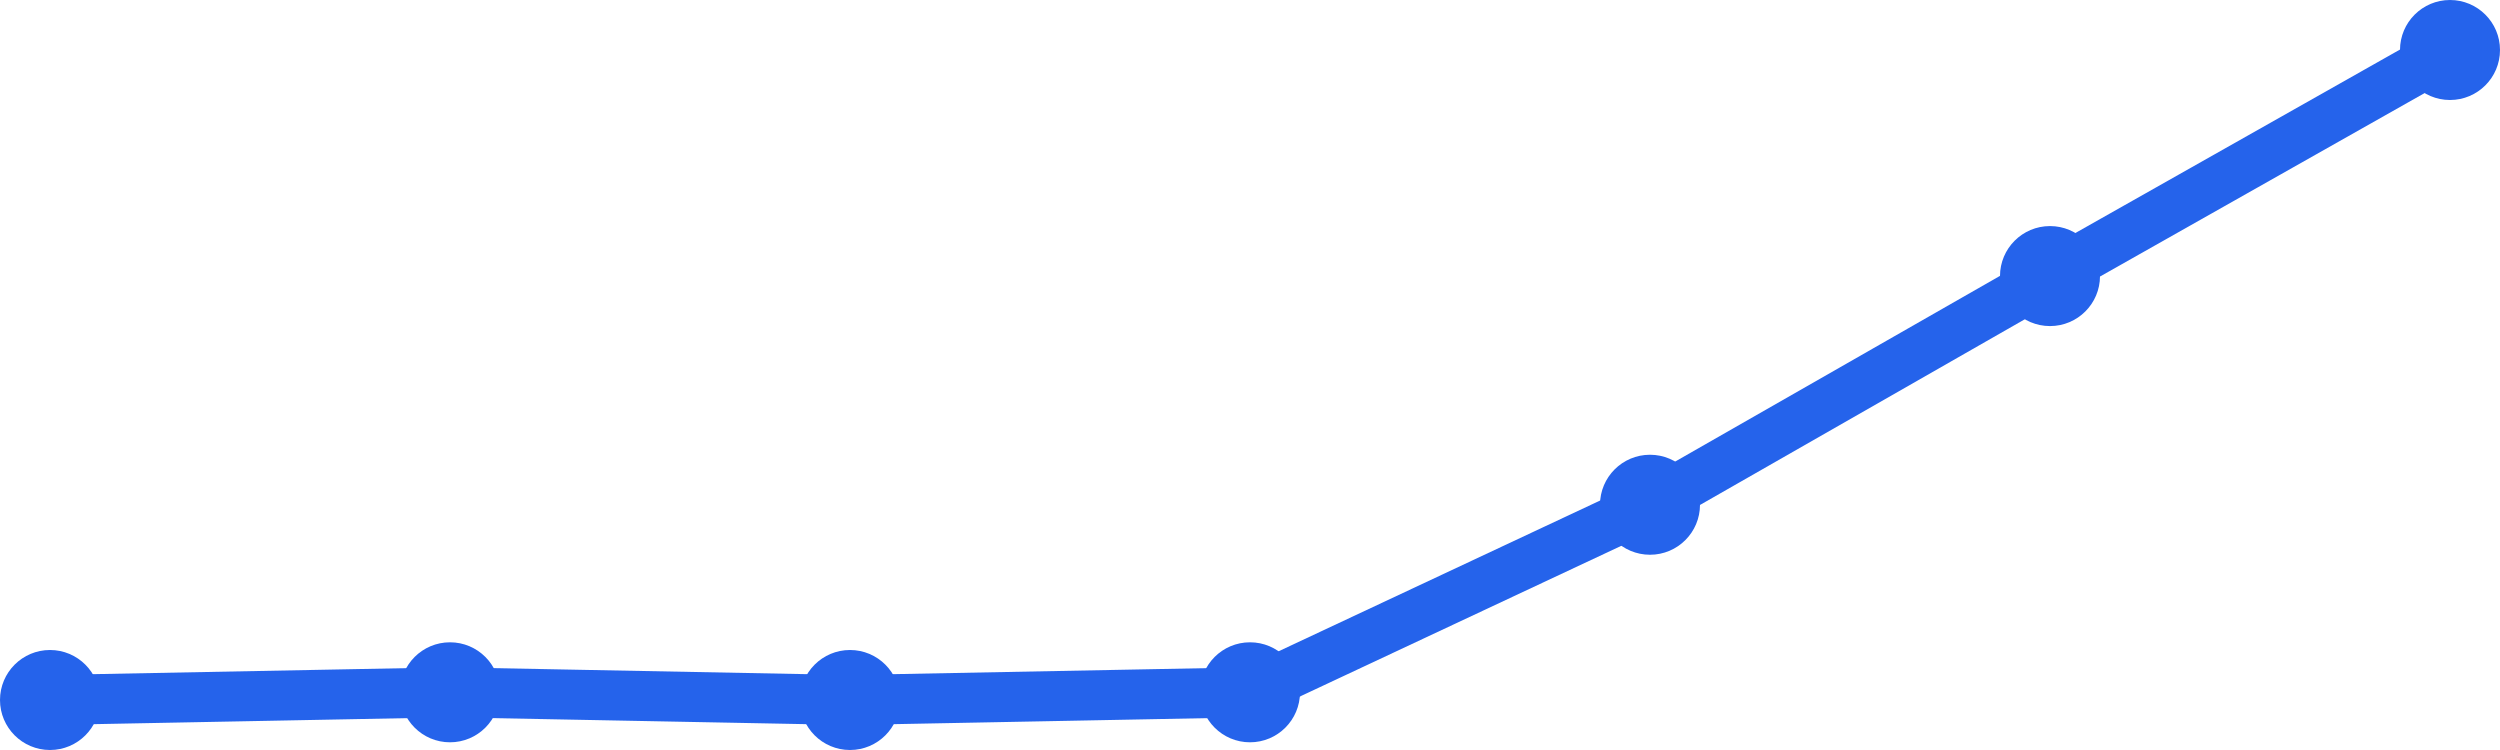
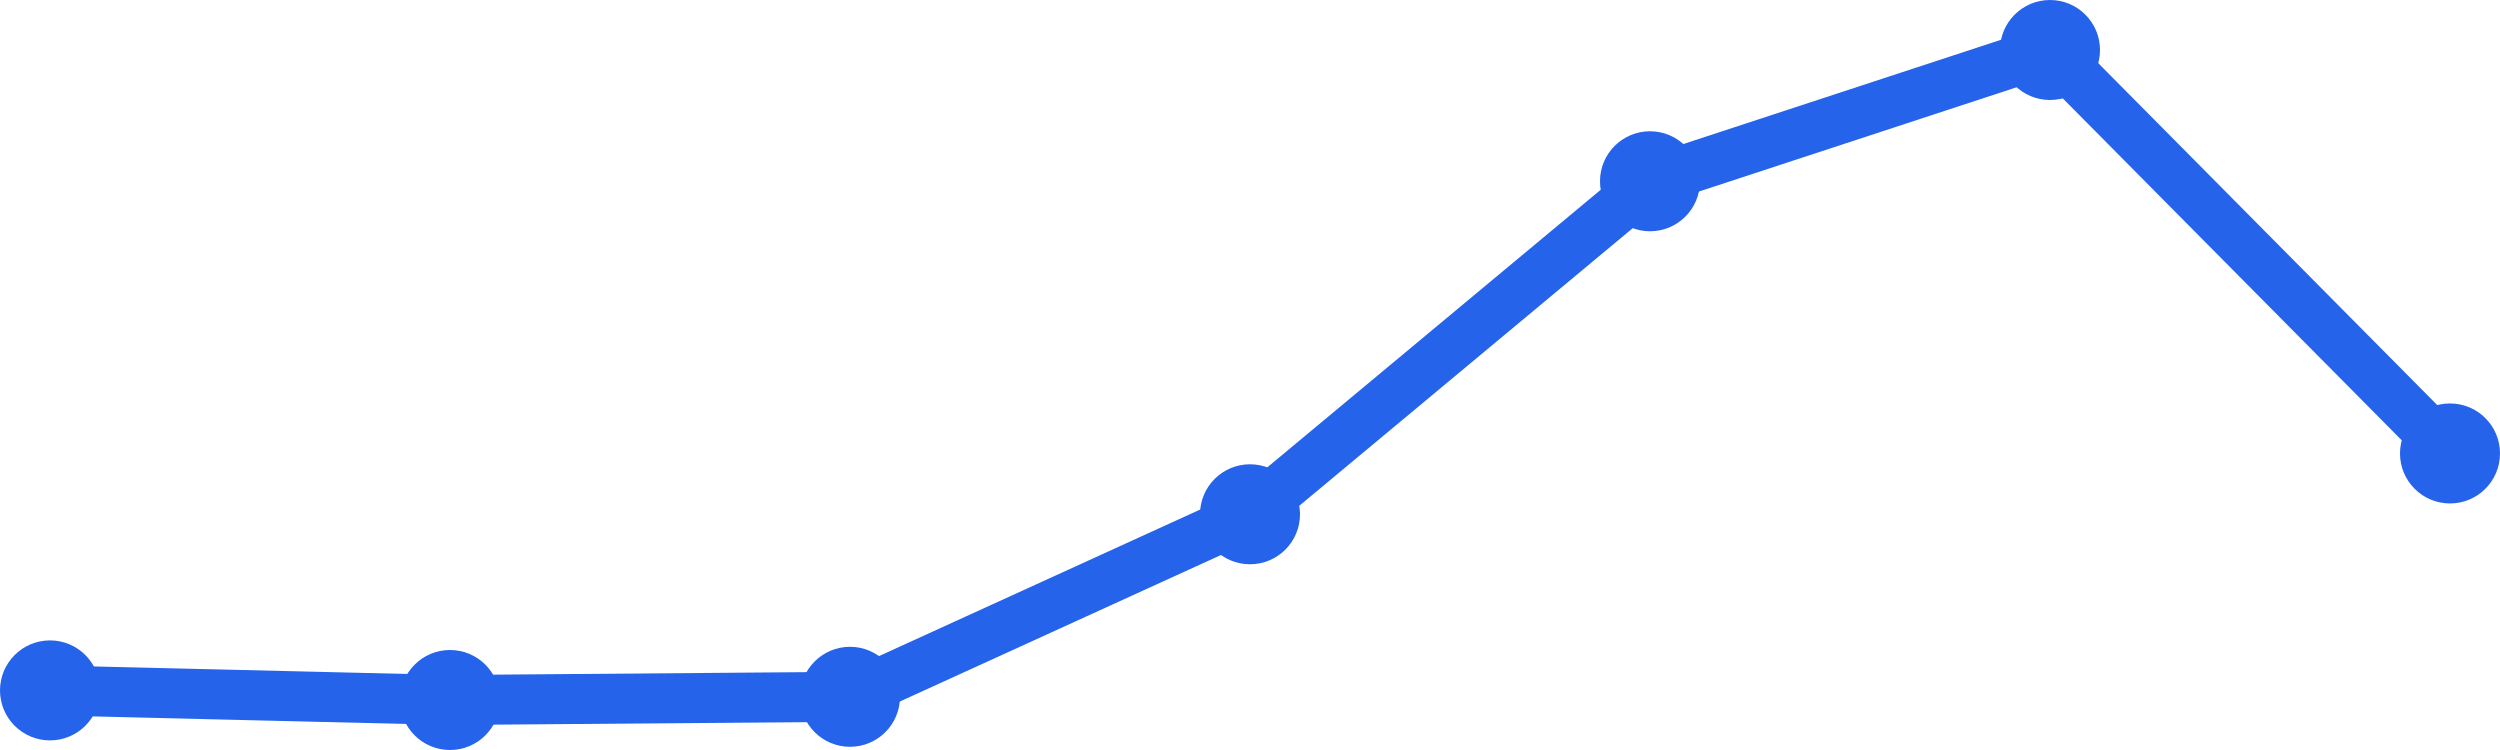
<svg xmlns="http://www.w3.org/2000/svg" width="100" height="30" viewBox="0 0 100 30">
-   <path d="M 2,28 L 18,27.692 L 34,28 L 50,27.692 L 66,20.19 L 82,11.043 L 98,2" fill="none" stroke="#2563eb" stroke-width="2" stroke-linecap="round" stroke-linejoin="round" />
-   <circle cx="2" cy="28" r="2" fill="#2563eb" />
-   <circle cx="18" cy="27.692" r="2" fill="#2563eb" />
-   <circle cx="34" cy="28" r="2" fill="#2563eb" />
-   <circle cx="50" cy="27.692" r="2" fill="#2563eb" />
-   <circle cx="66" cy="20.19" r="2" fill="#2563eb" />
-   <circle cx="82" cy="11.043" r="2" fill="#2563eb" />
-   <circle cx="98" cy="2" r="2" fill="#2563eb" />
+   <path d="M 2,27.616 L 18,28 L 34,27.872 L 50,20.571 L 66,7.251 L 82,2 L 98,18.138" fill="none" stroke="#2563eb" stroke-width="2" stroke-linecap="round" stroke-linejoin="round" />
+   <circle cx="2" cy="27.616" r="2" fill="#2563eb" />
+   <circle cx="18" cy="28" r="2" fill="#2563eb" />
+   <circle cx="34" cy="27.872" r="2" fill="#2563eb" />
+   <circle cx="50" cy="20.571" r="2" fill="#2563eb" />
+   <circle cx="66" cy="7.251" r="2" fill="#2563eb" />
+   <circle cx="82" cy="2" r="2" fill="#2563eb" />
+   <circle cx="98" cy="18.138" r="2" fill="#2563eb" />
</svg>
